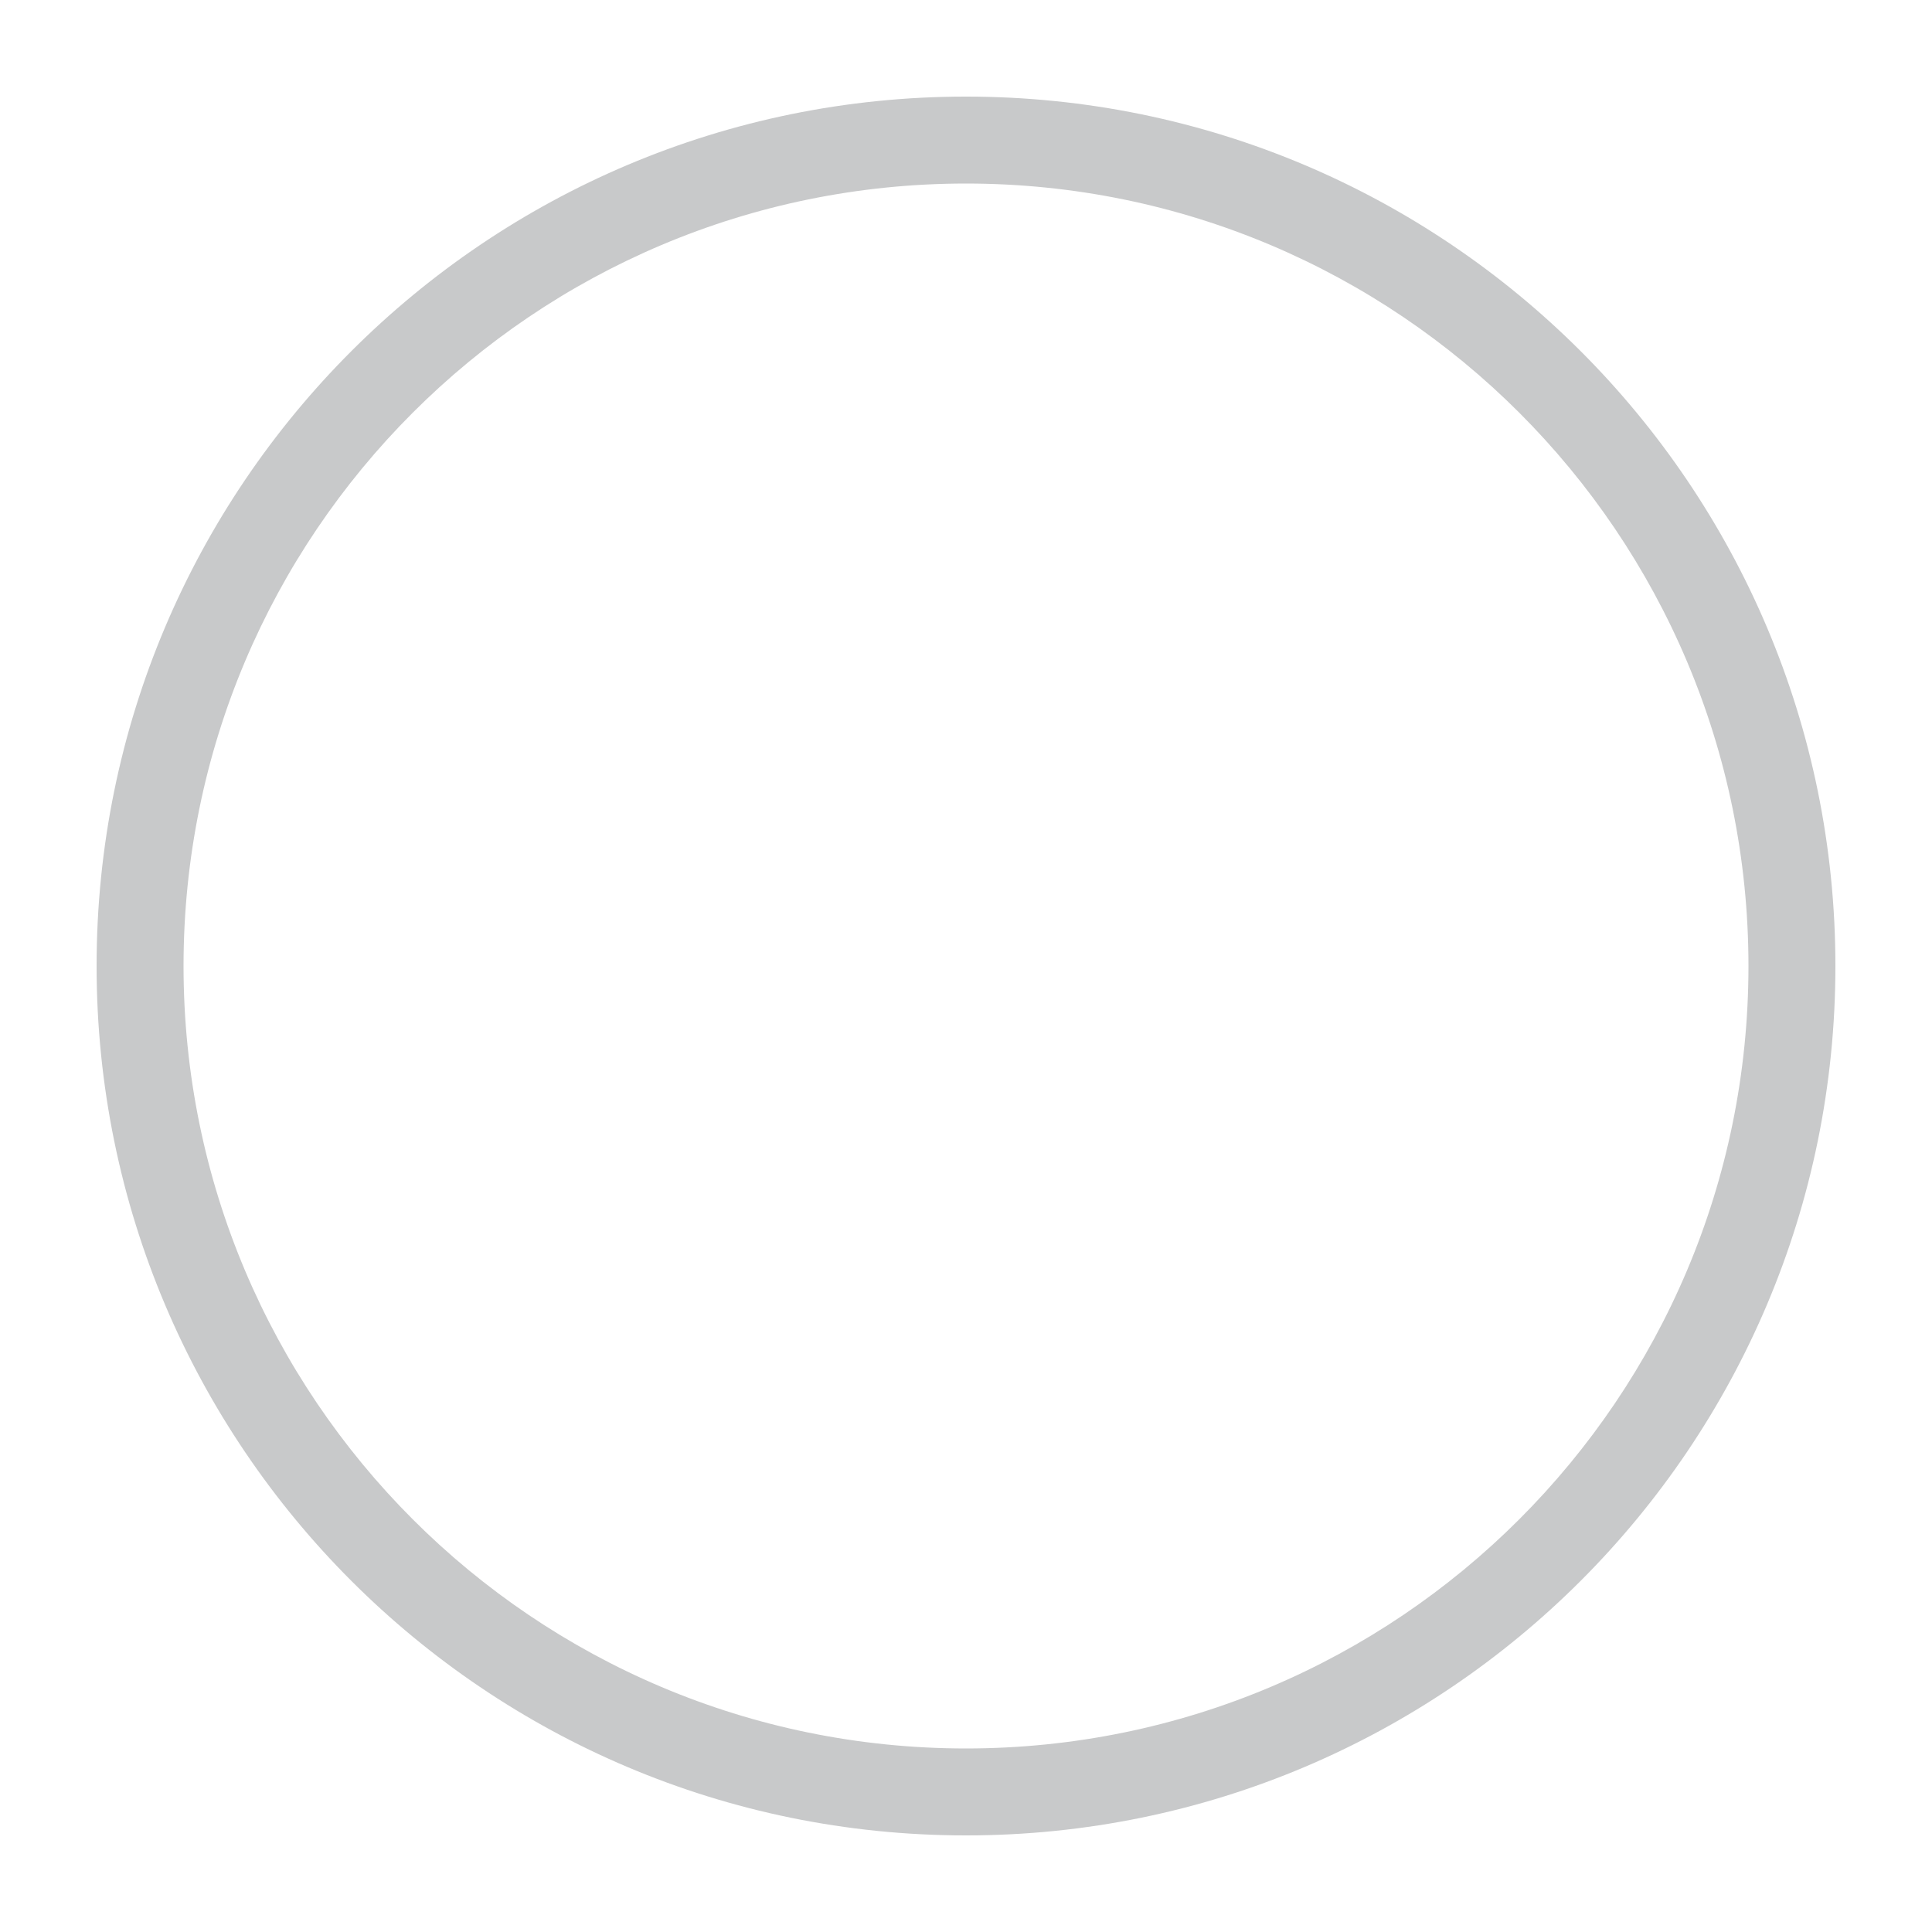
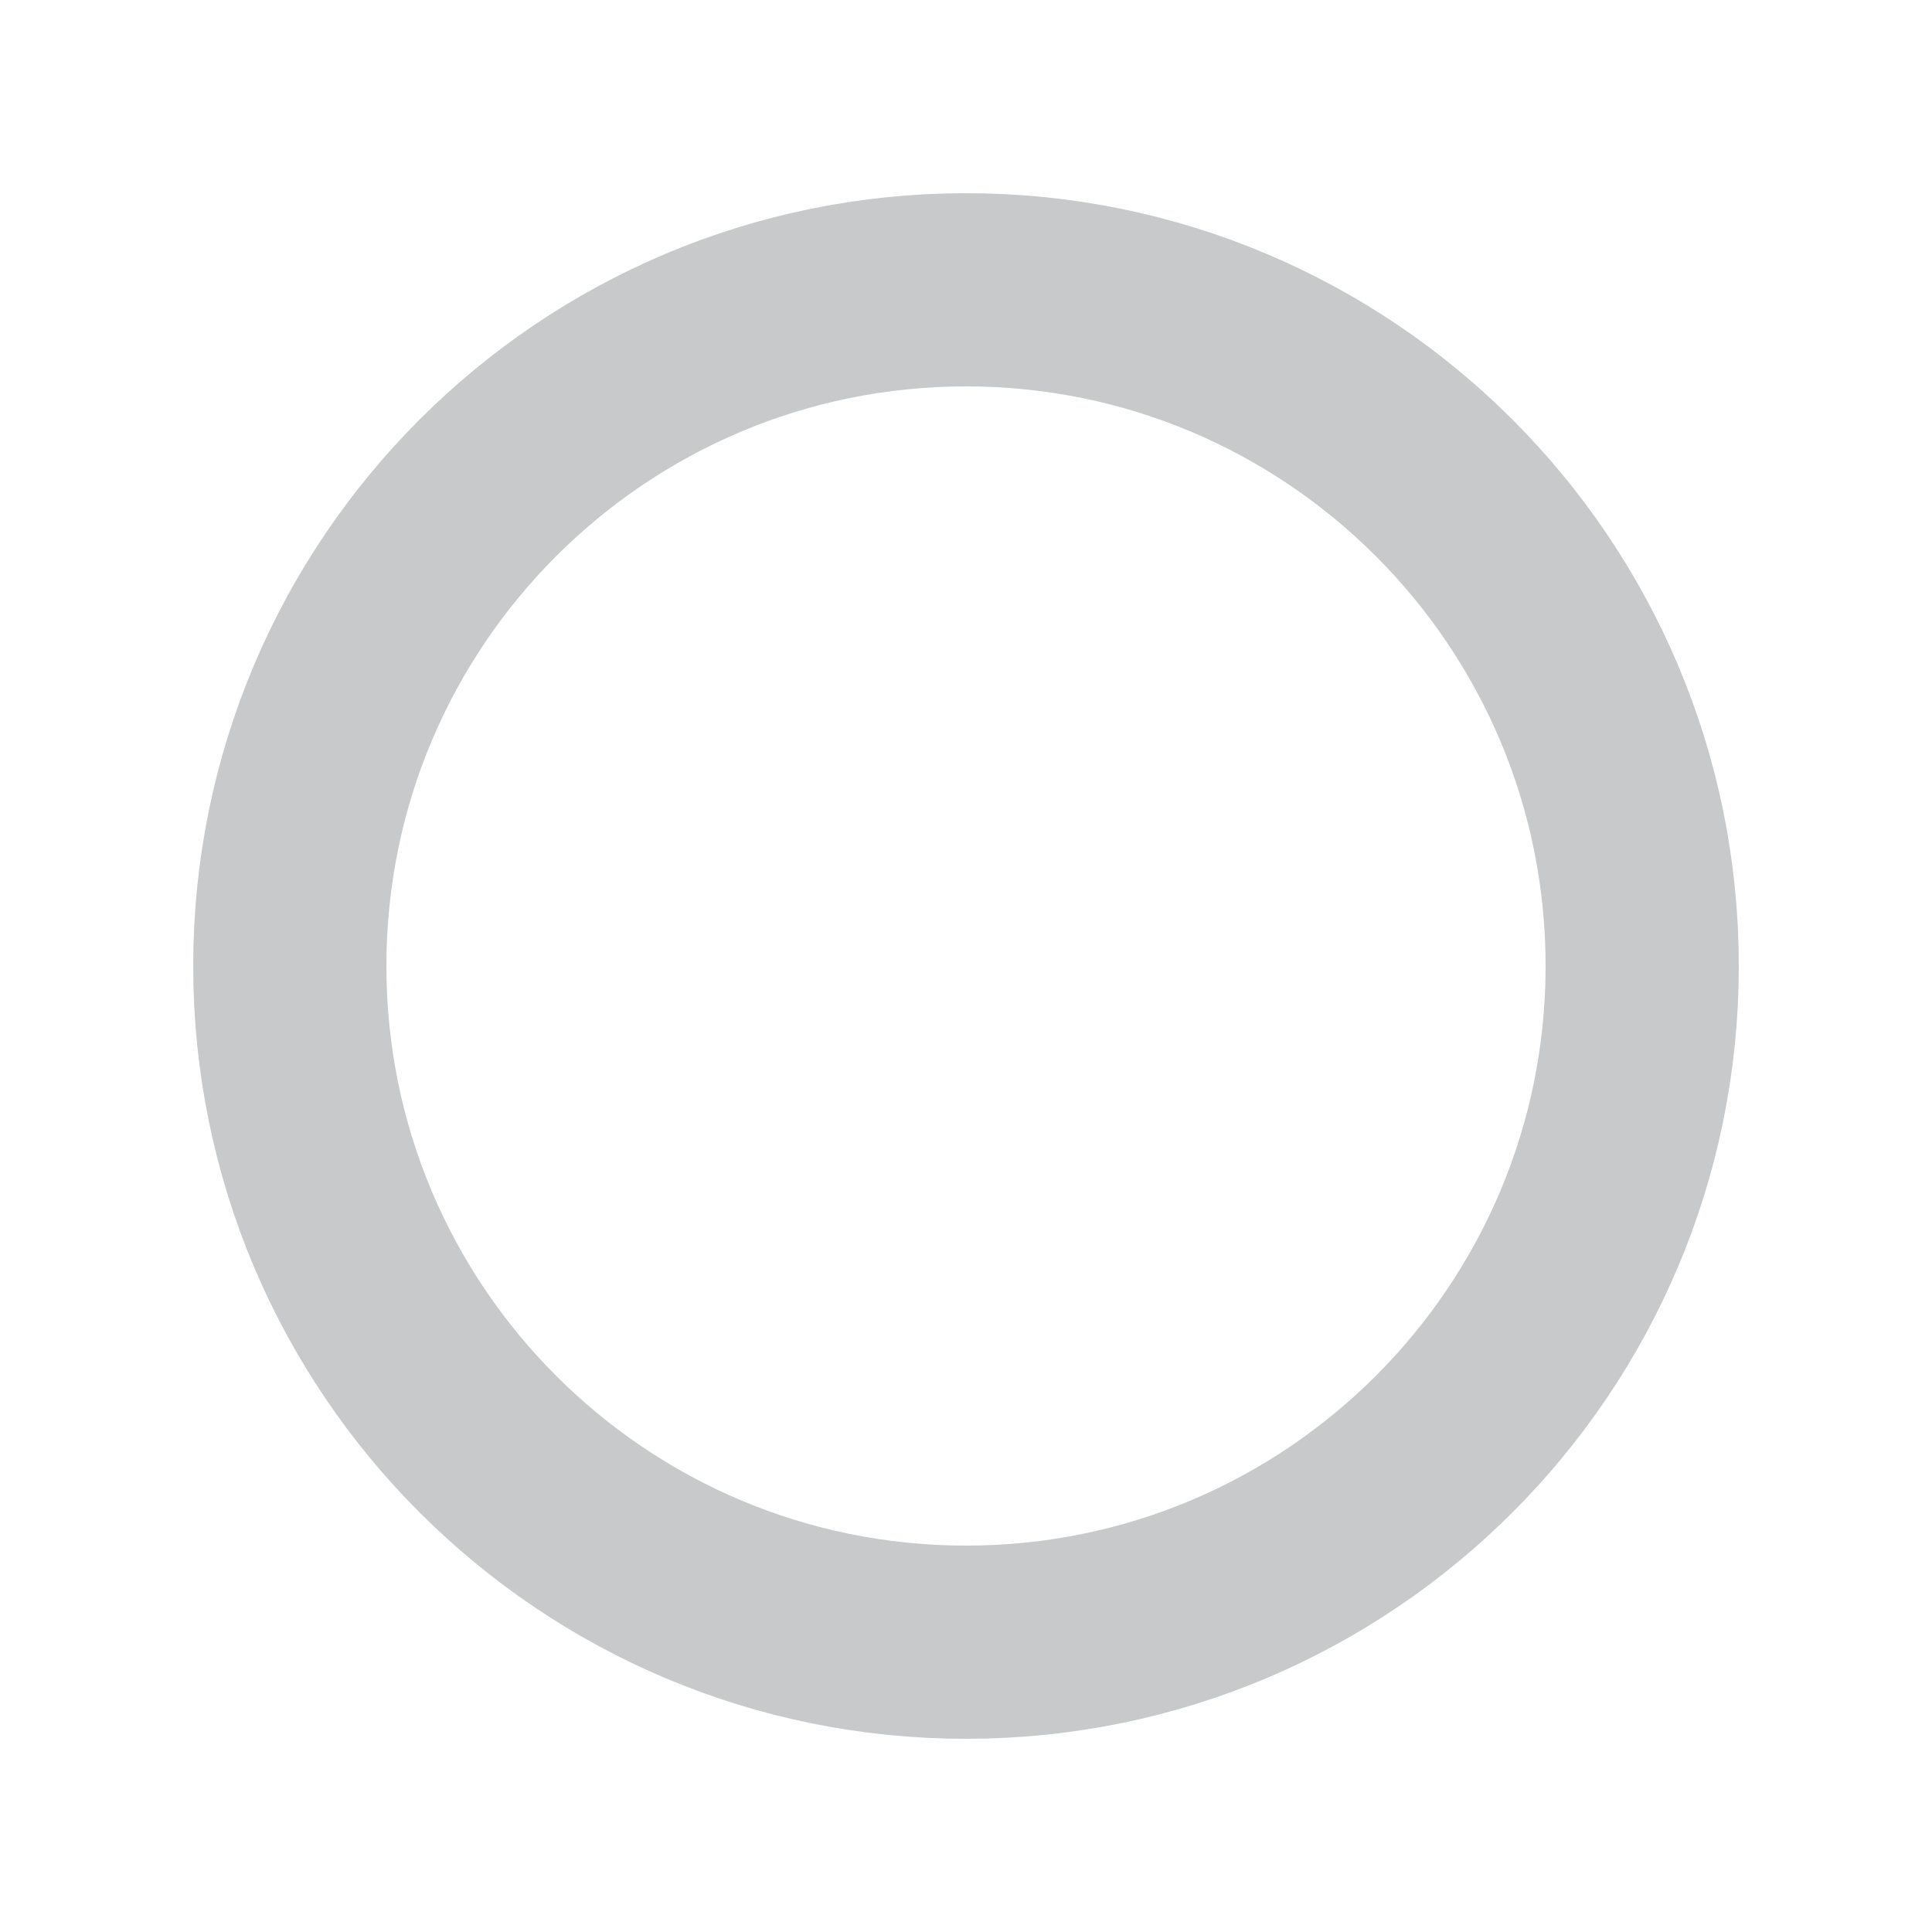
- <svg x="0px" y="0px" width="20px" height="20px" viewBox="0 0 20 20" enable-background="new 0 0 20 20" xml:space="preserve">
-   <path d="M1,10a9,9 0 1,0 18,0 h-0.9 a8.1,8.1 0 1,1 -16.2,0 h-0.9" fill="#c8c9ca" fill-rule="evenodd" />
-   <path d="M1,10a9,9 0 1,1 18,0 h-0.9 a8.1,8.1 0 1,0 -16.2,0 h-0.9" fill="#c8c9ca" fill-rule="evenodd" />
+ <svg width="100" height="100">
+   <circle cx="50" cy="50" r="35" stroke="#c8c9ca" stroke-width="10" fill="none" />
</svg>
